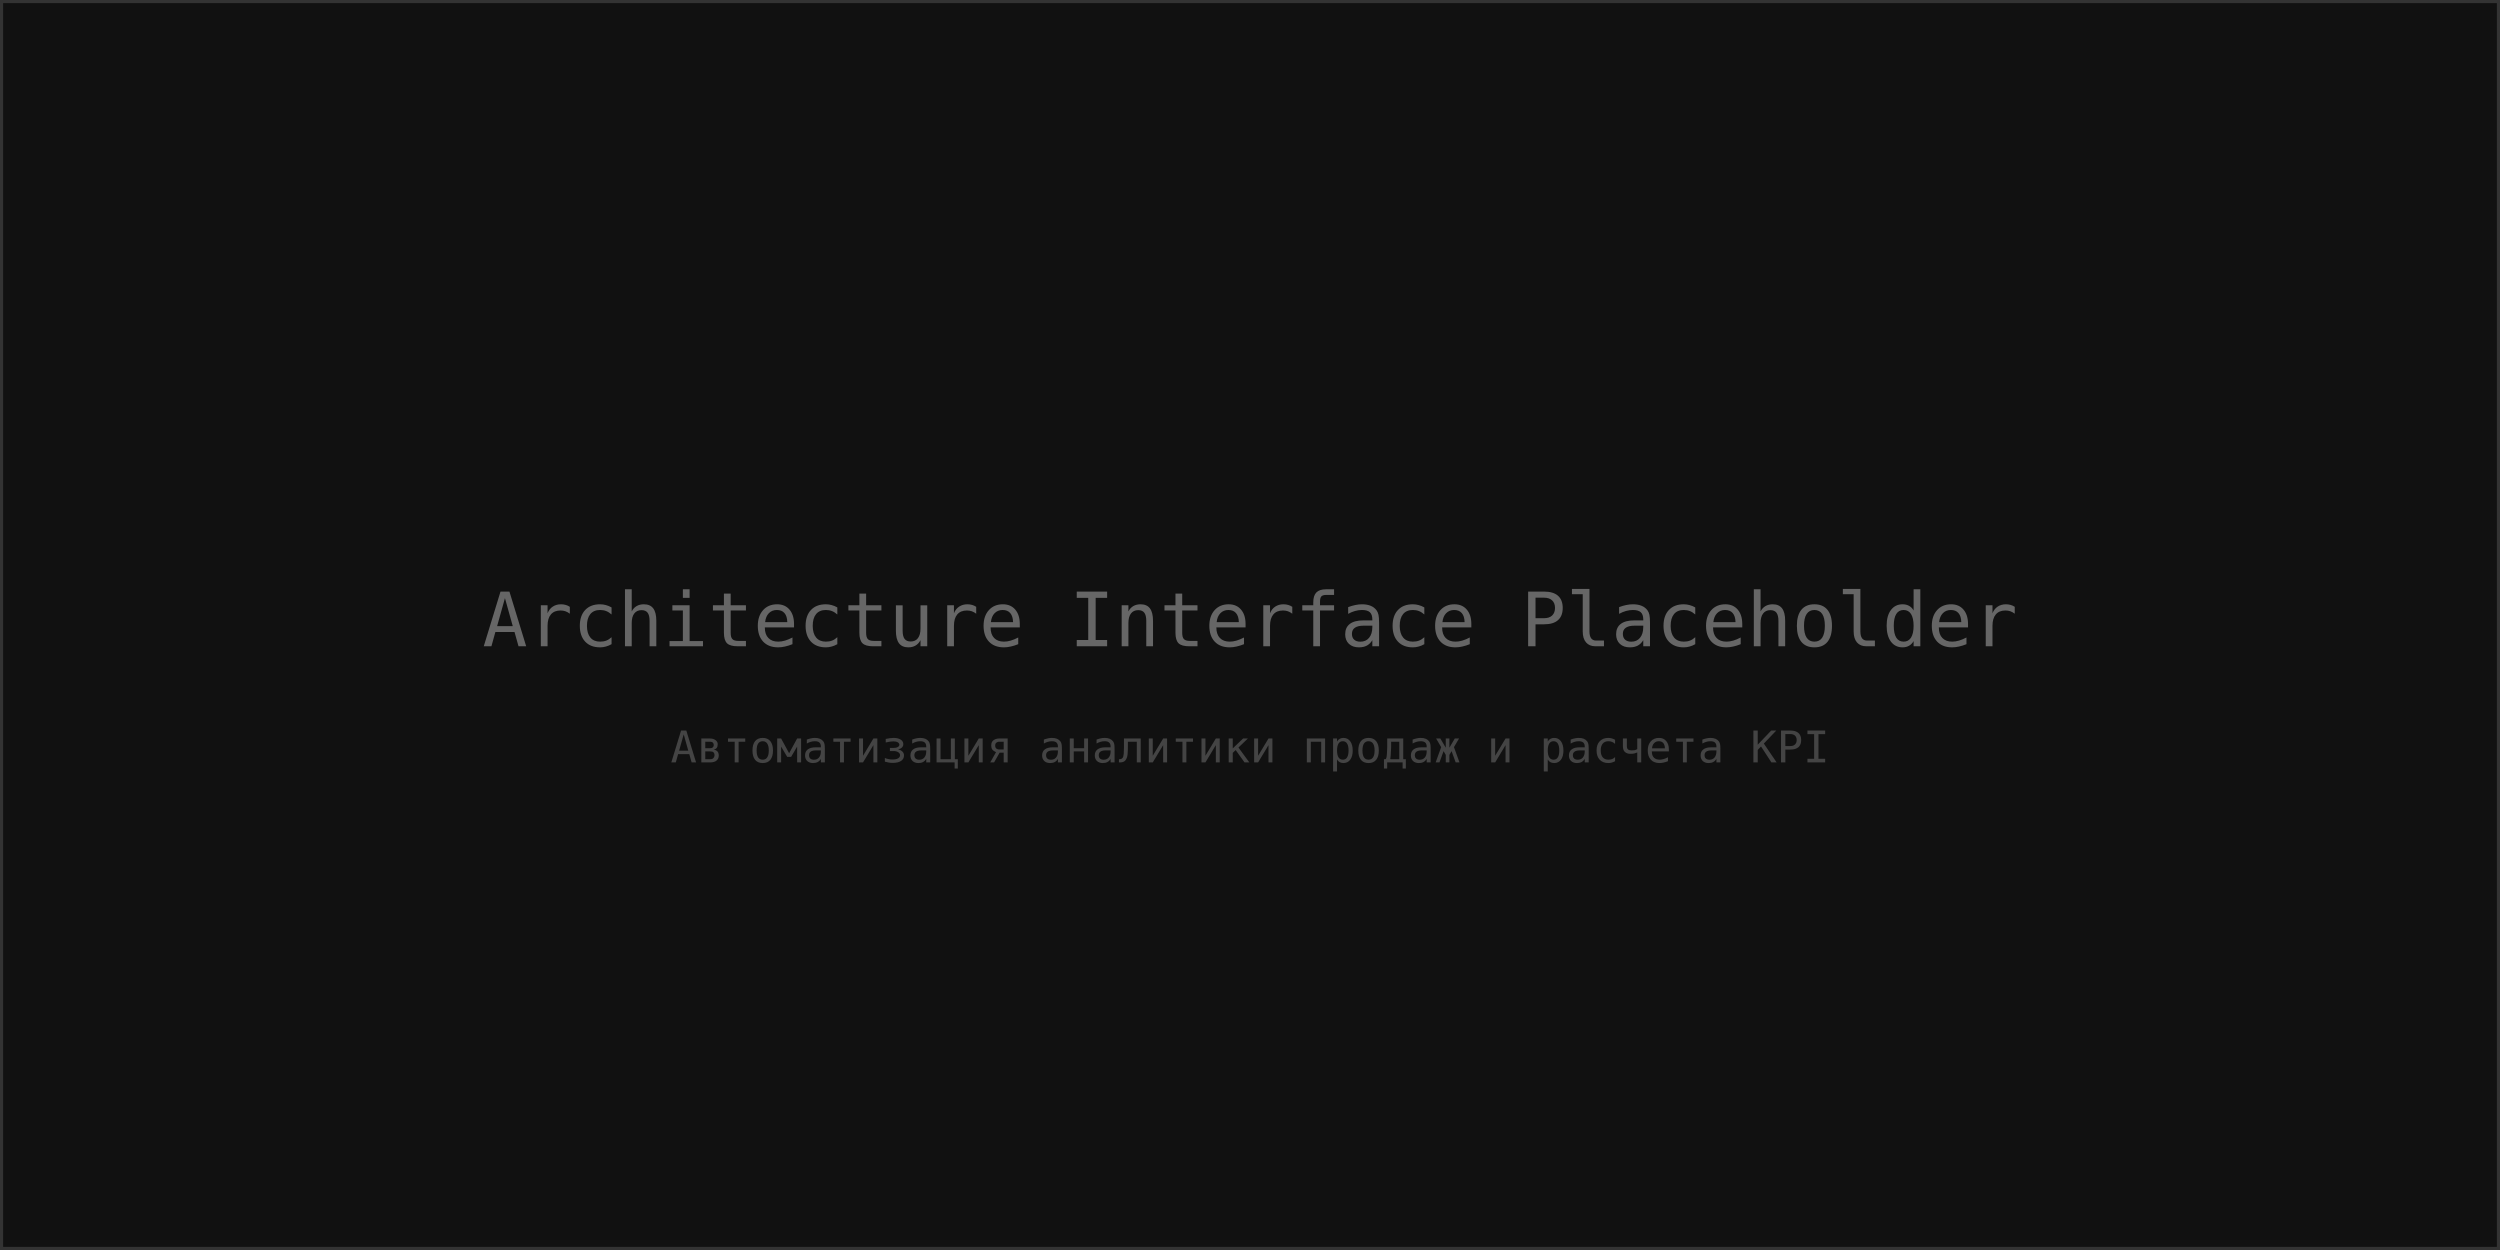
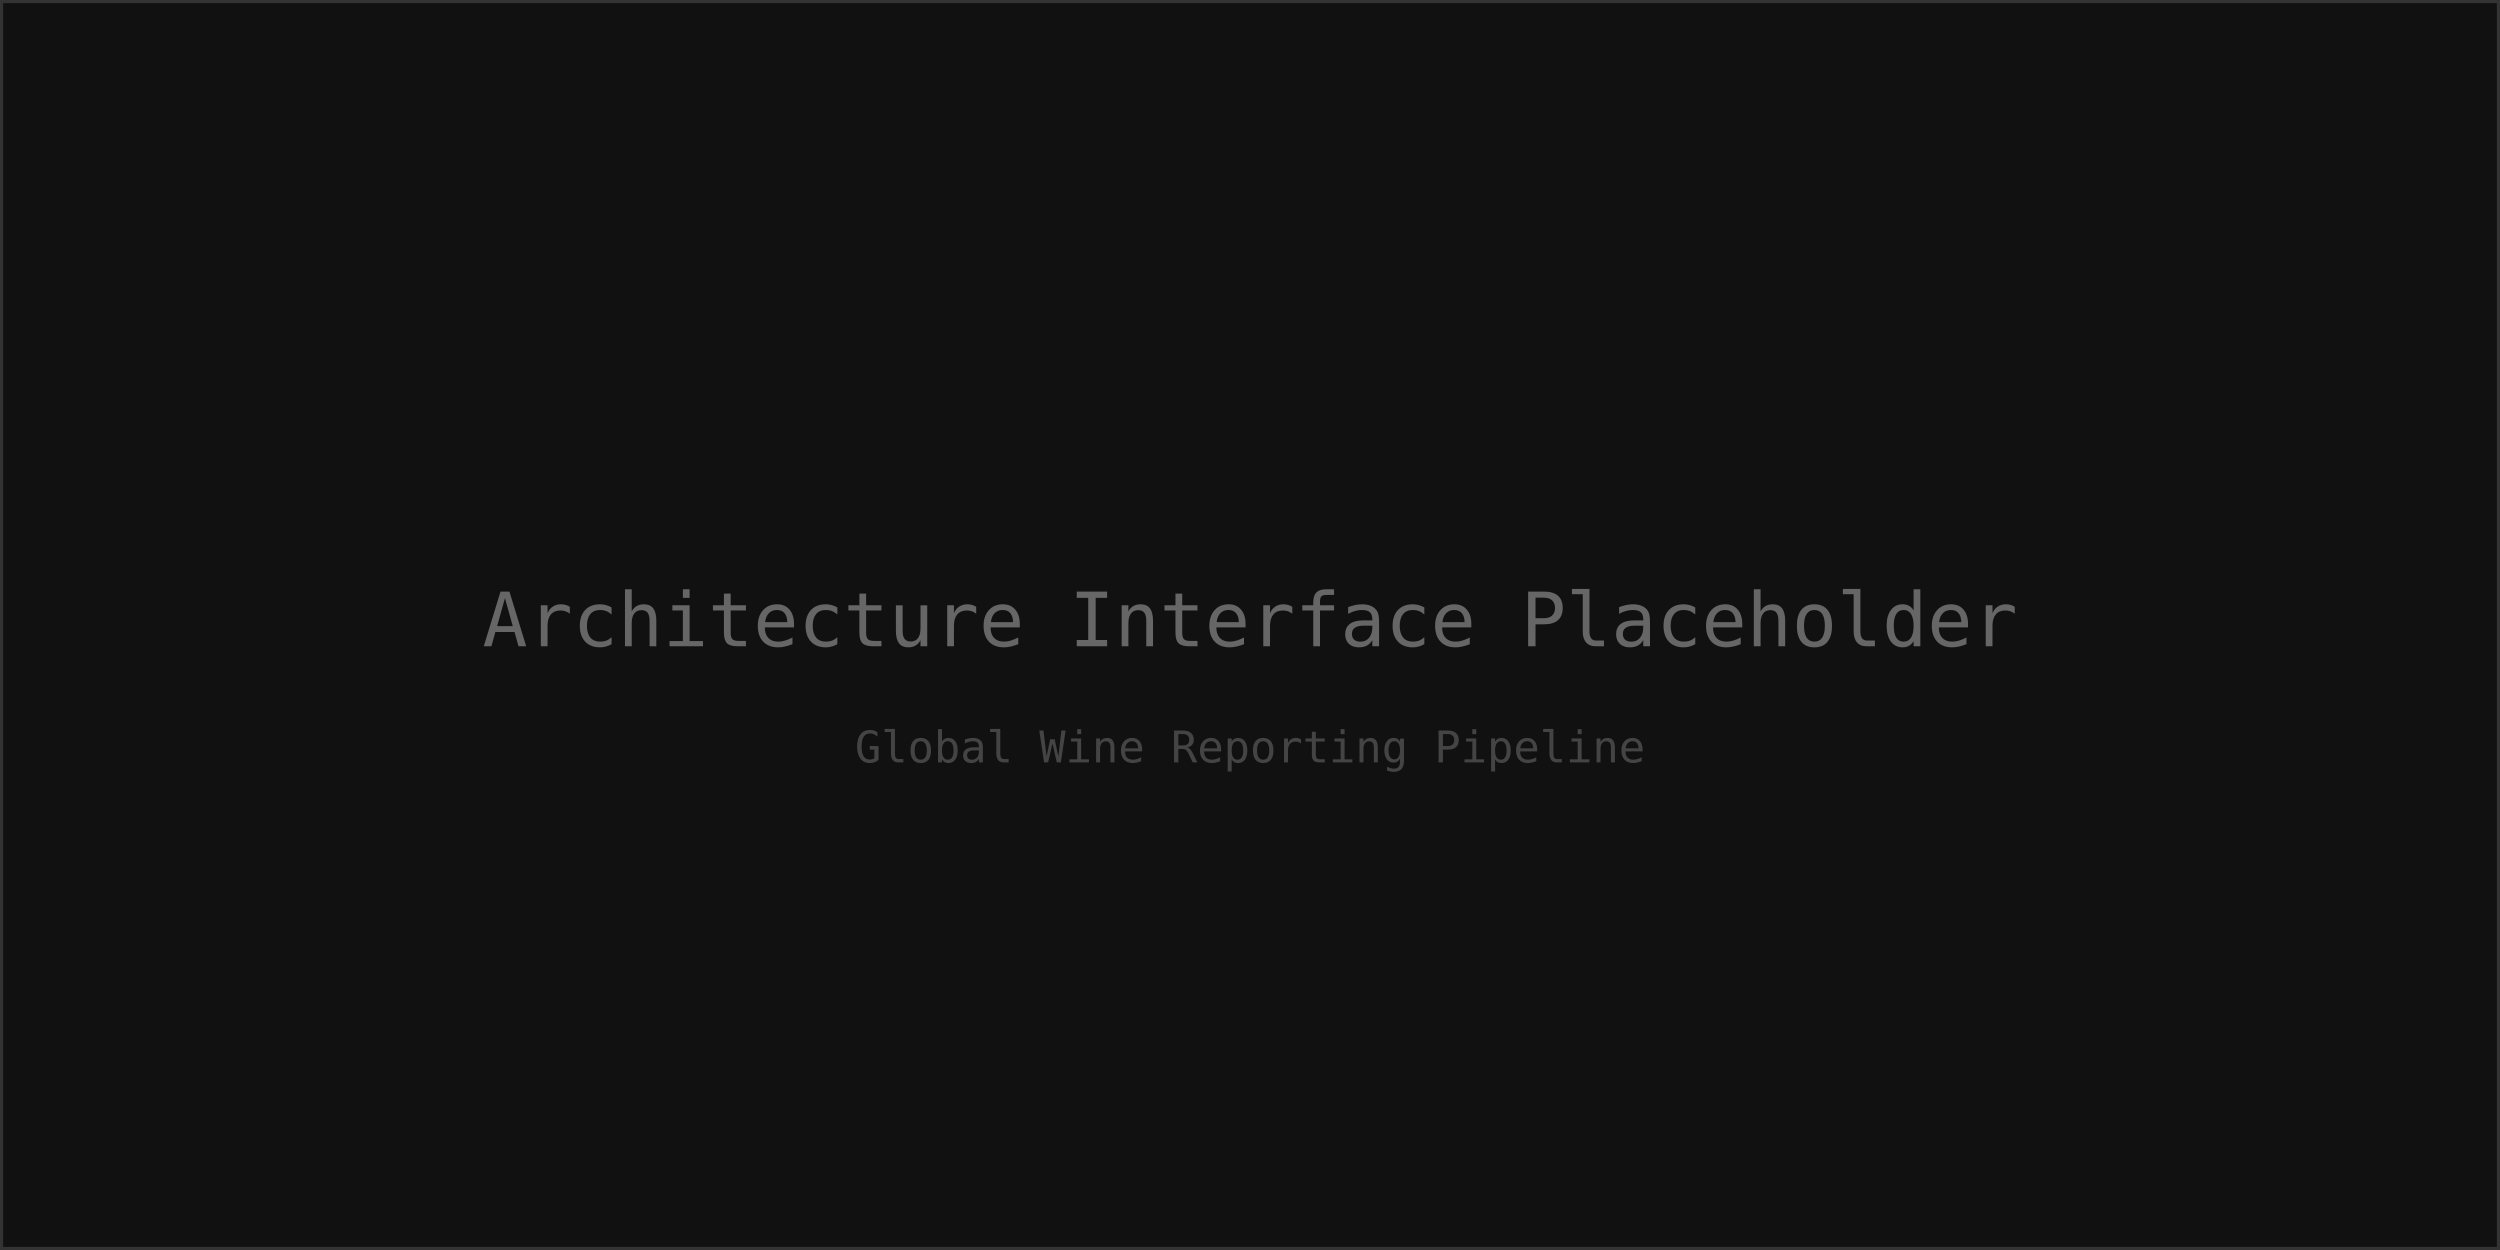
<svg xmlns="http://www.w3.org/2000/svg" width="800" height="400">
  <rect width="100%" height="100%" fill="#111111" stroke="#333333" stroke-width="2" />
  <text x="50%" y="50%" font-family="monospace" font-size="24" fill="#666666" text-anchor="middle" dominant-baseline="middle">
                    Architecture Interface Placeholder
                  </text>
  <text x="50%" y="60%" font-family="monospace" font-size="14" fill="#444444" text-anchor="middle" dominant-baseline="middle">
-                     Автоматизация аналитики продаж и расчета KPI
+                     Global Wine Reporting Pipeline
                  </text>
</svg>
